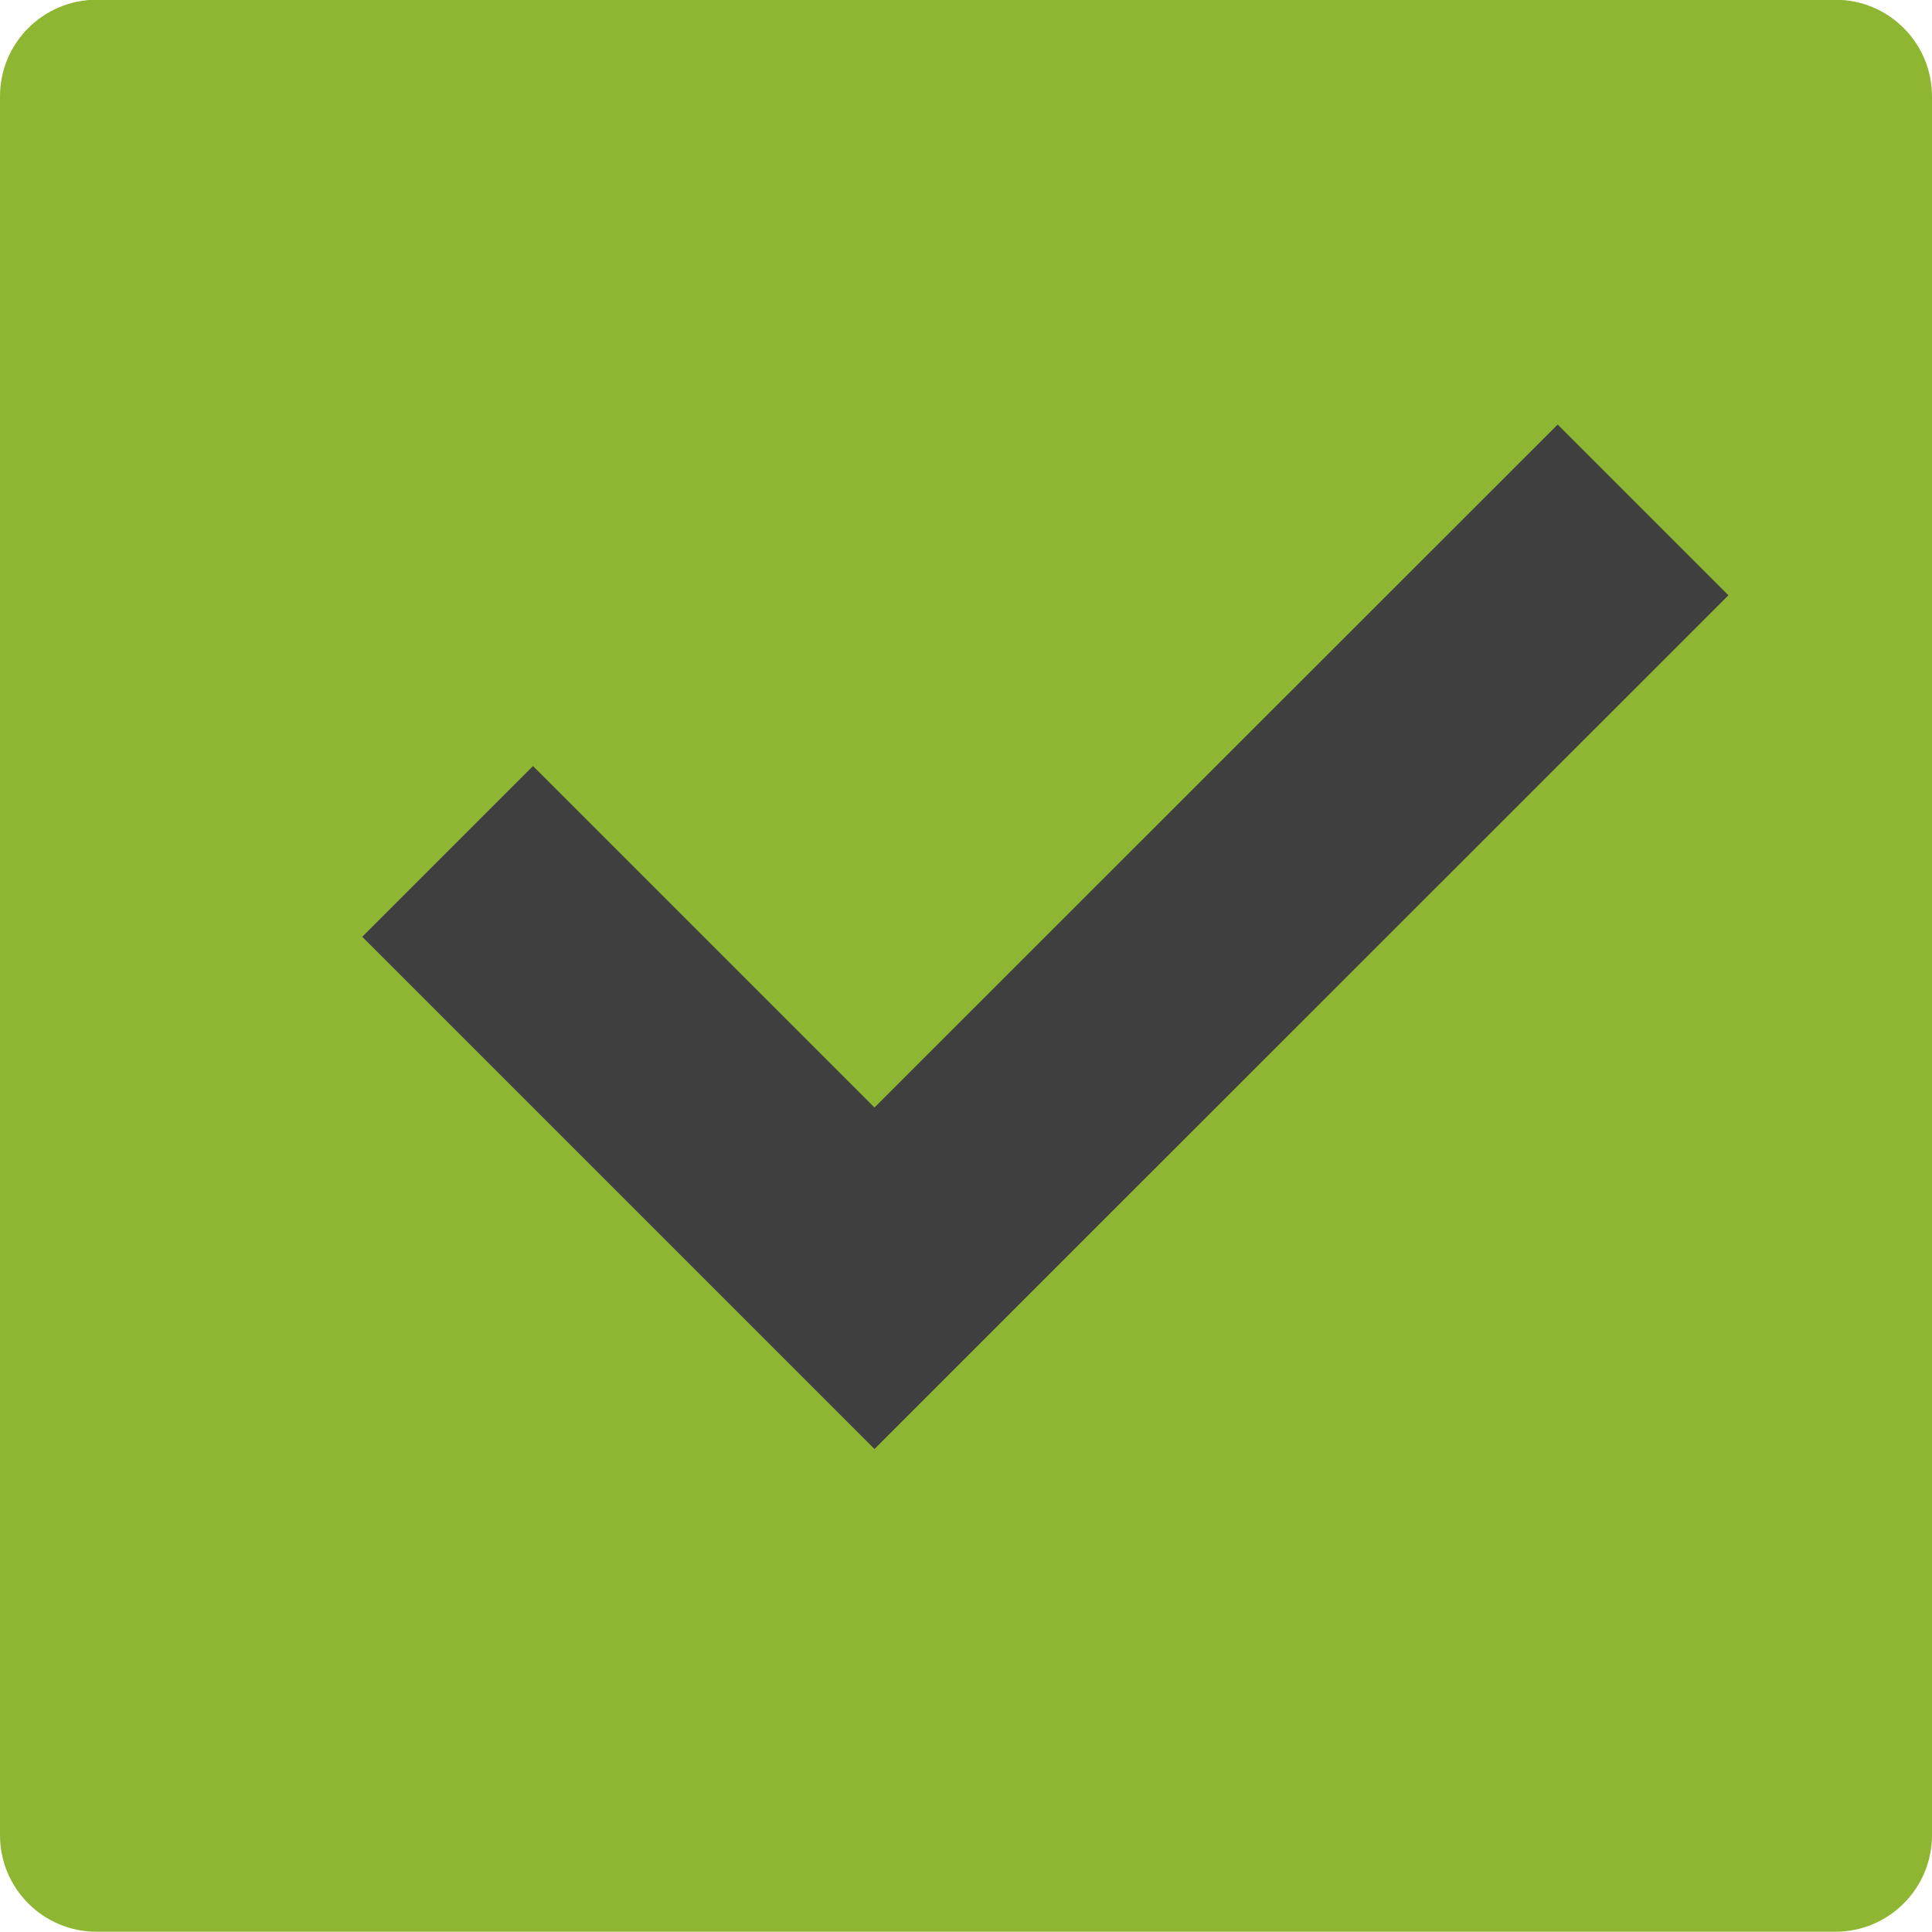
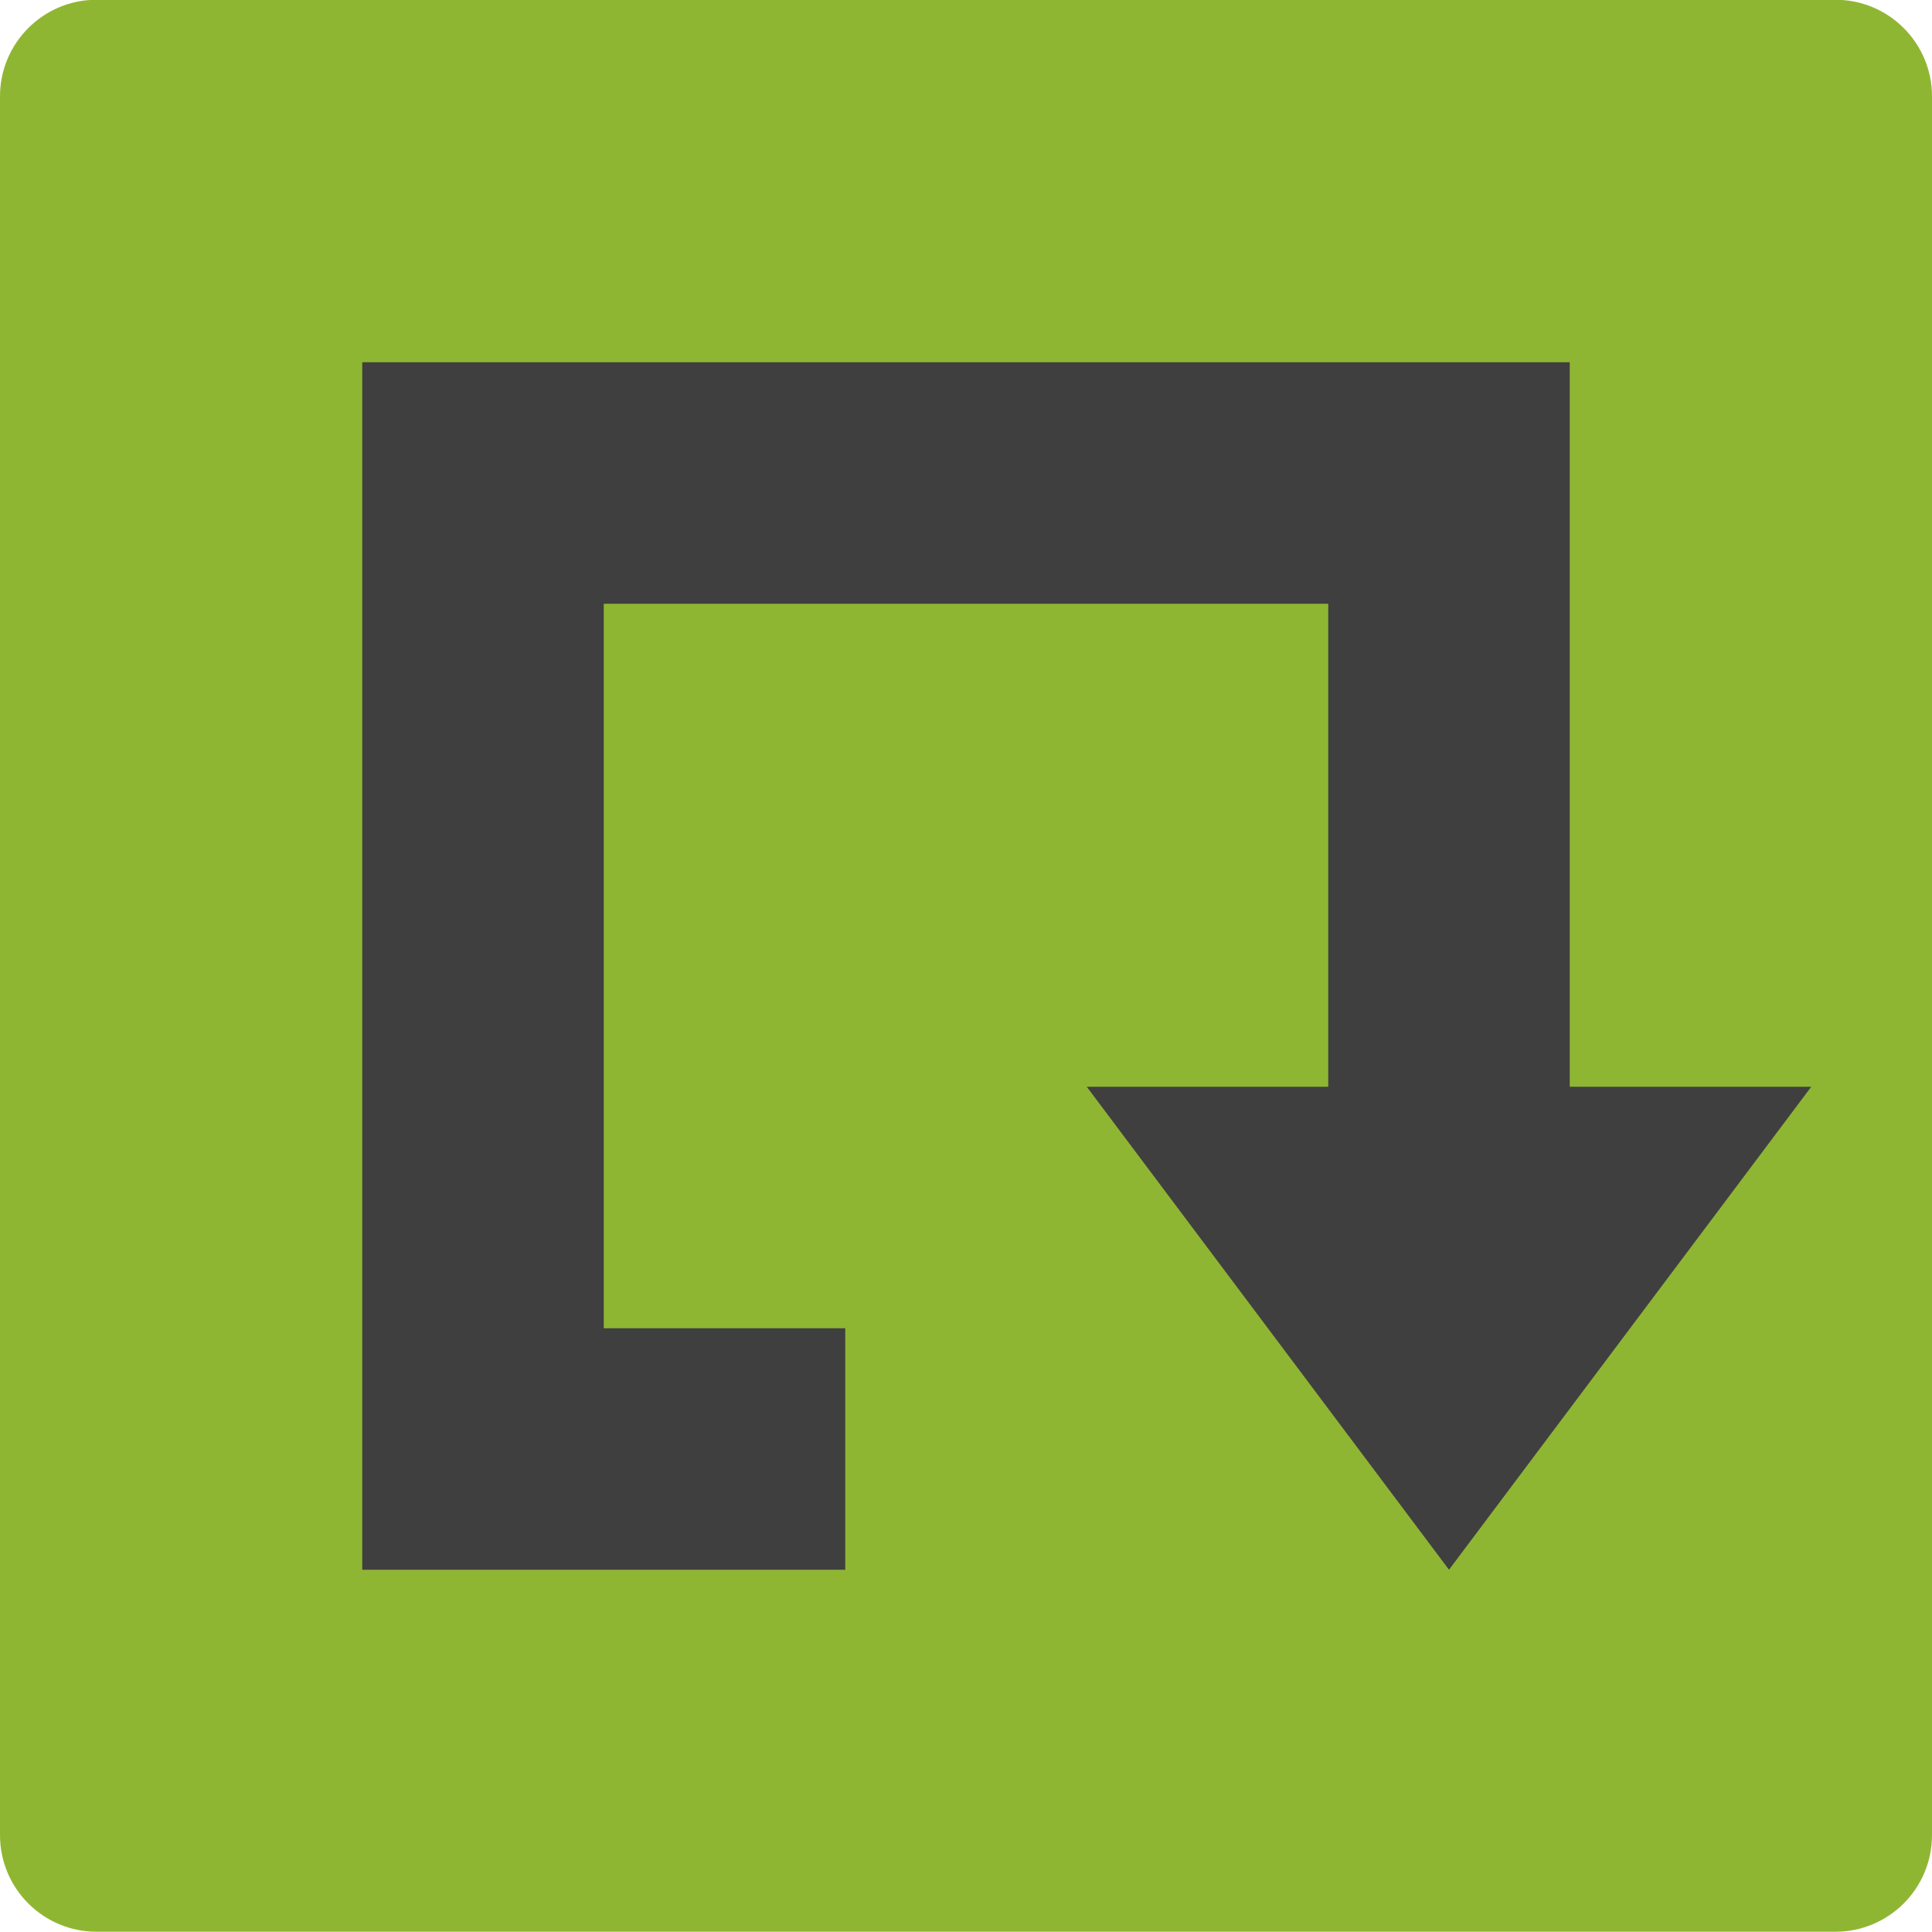
<svg xmlns="http://www.w3.org/2000/svg" width="16" height="16" viewBox="0 0 16 16" version="1.1">
  <g transform="translate(0,-1036.362)">
    <rect style="fill:#8fb633;fill-opacity:1" transform="matrix(0,-1,-1,0,0,0)" rx=".8" ry=".8" height="16" width="16" y="-16" x="-1052.36" />
-     <path style="opacity:1;fill:#3f3f3f;fill-opacity:1;fill-rule:nonzero;stroke:none;stroke-width:2;stroke-linecap:round;stroke-linejoin:round;stroke-miterlimit:4;stroke-dasharray:none;stroke-opacity:1" d="m 12.9,1039.878 -5.658,5.656 -2.828,-2.828 L 3,1044.12 l 2.828,2.828 1.414,1.414 1.414,-1.414 5.658,-5.656 -1.414,-1.414 z" />
+     <path style="opacity:1;fill:#3f3f3f;fill-opacity:1;fill-rule:nonzero;stroke:none;stroke-width:2;stroke-linecap:round;stroke-linejoin:round;stroke-miterlimit:4;stroke-dasharray:none;stroke-opacity:1" d="M 3 3 L 3 11 L 3 13 L 5 13 L 7 13 L 7 11 L 5 11 L 5 10.383 L 5 5 L 11 5 L 11 9 L 9 9 L 10.5 11 L 12 13 L 13.5 11 L 15 9 L 13 9 L 13 3 L 3 3 z" transform="translate(0,1036.362)" />
  </g>
</svg>
